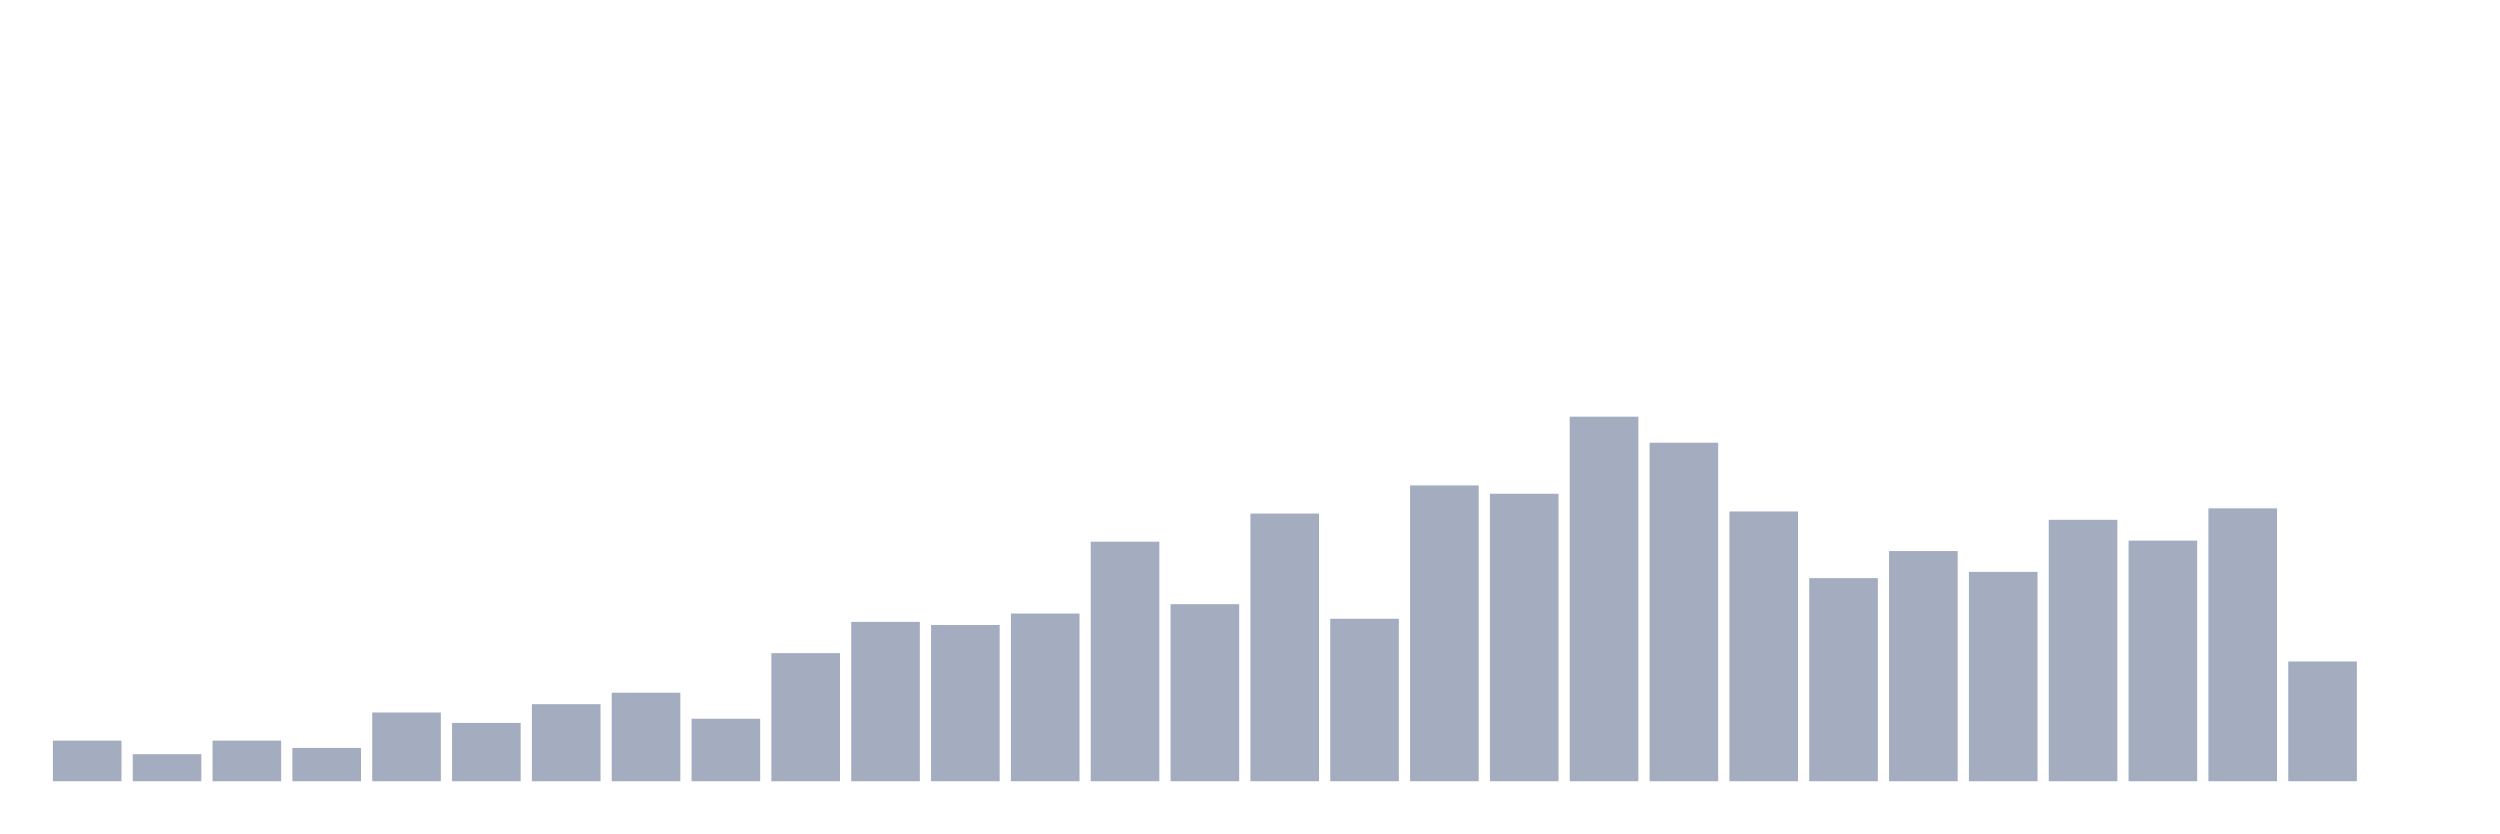
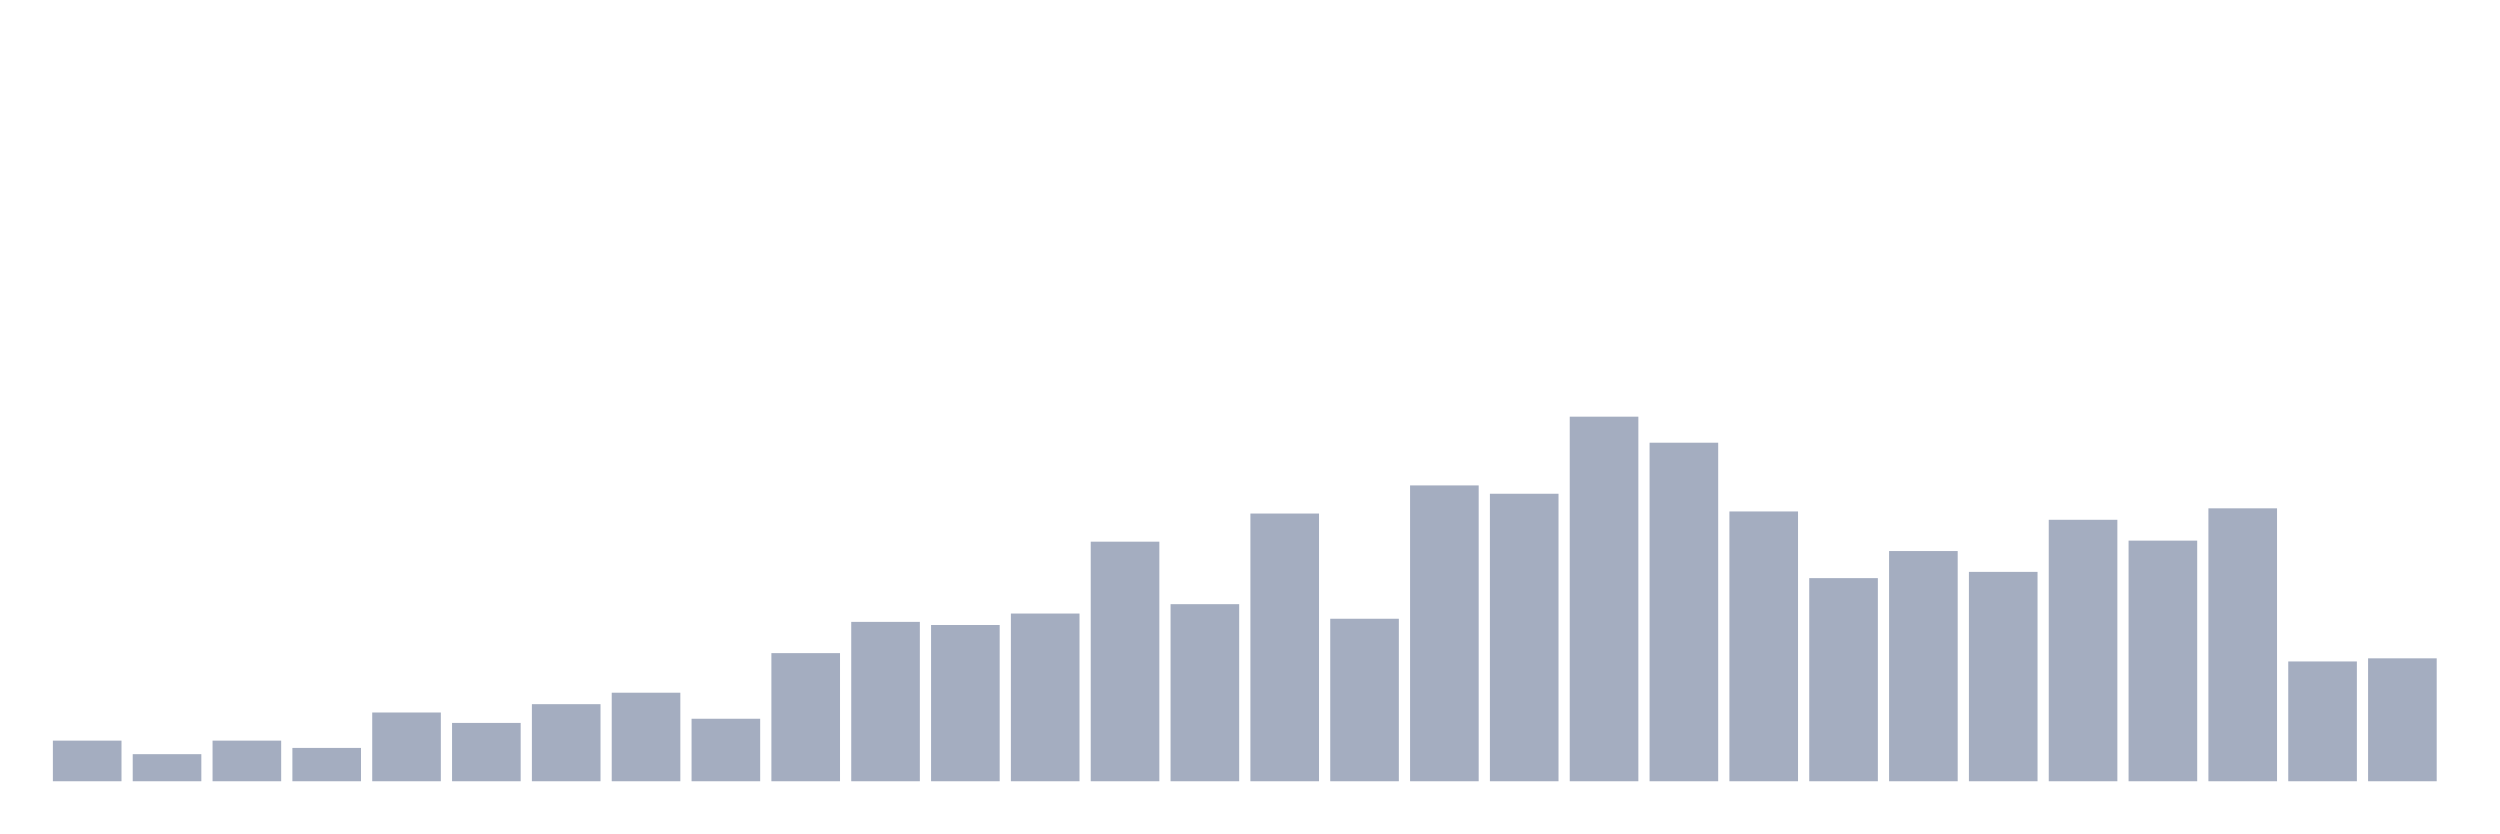
<svg xmlns="http://www.w3.org/2000/svg" viewBox="0 0 480 160">
  <g transform="translate(10,10)">
    <rect class="bar" x="0.153" width="13.175" y="132.2" height="7.8" fill="rgb(164,173,192)" />
    <rect class="bar" x="15.482" width="13.175" y="134.8" height="5.2" fill="rgb(164,173,192)" />
    <rect class="bar" x="30.81" width="13.175" y="132.2" height="7.8" fill="rgb(164,173,192)" />
    <rect class="bar" x="46.138" width="13.175" y="133.6" height="6.4" fill="rgb(164,173,192)" />
    <rect class="bar" x="61.466" width="13.175" y="126.8" height="13.2" fill="rgb(164,173,192)" />
    <rect class="bar" x="76.794" width="13.175" y="128.8" height="11.2" fill="rgb(164,173,192)" />
    <rect class="bar" x="92.123" width="13.175" y="125.2" height="14.8" fill="rgb(164,173,192)" />
    <rect class="bar" x="107.451" width="13.175" y="123" height="17" fill="rgb(164,173,192)" />
    <rect class="bar" x="122.779" width="13.175" y="128" height="12" fill="rgb(164,173,192)" />
    <rect class="bar" x="138.107" width="13.175" y="115.4" height="24.6" fill="rgb(164,173,192)" />
    <rect class="bar" x="153.436" width="13.175" y="109.4" height="30.6" fill="rgb(164,173,192)" />
    <rect class="bar" x="168.764" width="13.175" y="110" height="30" fill="rgb(164,173,192)" />
    <rect class="bar" x="184.092" width="13.175" y="107.8" height="32.2" fill="rgb(164,173,192)" />
    <rect class="bar" x="199.42" width="13.175" y="94" height="46" fill="rgb(164,173,192)" />
    <rect class="bar" x="214.748" width="13.175" y="106" height="34" fill="rgb(164,173,192)" />
    <rect class="bar" x="230.077" width="13.175" y="88.6" height="51.4" fill="rgb(164,173,192)" />
    <rect class="bar" x="245.405" width="13.175" y="108.8" height="31.2" fill="rgb(164,173,192)" />
    <rect class="bar" x="260.733" width="13.175" y="83.2" height="56.8" fill="rgb(164,173,192)" />
    <rect class="bar" x="276.061" width="13.175" y="84.8" height="55.2" fill="rgb(164,173,192)" />
    <rect class="bar" x="291.39" width="13.175" y="70" height="70" fill="rgb(164,173,192)" />
    <rect class="bar" x="306.718" width="13.175" y="75" height="65" fill="rgb(164,173,192)" />
    <rect class="bar" x="322.046" width="13.175" y="88.2" height="51.8" fill="rgb(164,173,192)" />
    <rect class="bar" x="337.374" width="13.175" y="101" height="39" fill="rgb(164,173,192)" />
    <rect class="bar" x="352.702" width="13.175" y="95.8" height="44.2" fill="rgb(164,173,192)" />
    <rect class="bar" x="368.031" width="13.175" y="99.8" height="40.2" fill="rgb(164,173,192)" />
    <rect class="bar" x="383.359" width="13.175" y="89.8" height="50.2" fill="rgb(164,173,192)" />
    <rect class="bar" x="398.687" width="13.175" y="93.8" height="46.2" fill="rgb(164,173,192)" />
    <rect class="bar" x="414.015" width="13.175" y="87.6" height="52.4" fill="rgb(164,173,192)" />
    <rect class="bar" x="429.344" width="13.175" y="117" height="23" fill="rgb(164,173,192)" />
-     <rect class="bar" x="444.672" width="13.175" y="140" height="0" fill="rgb(164,173,192)" />
+     <rect class="bar" x="444.672" width="13.175" y="116.4" height="23.6" fill="rgb(164,173,192)" />
  </g>
</svg>
